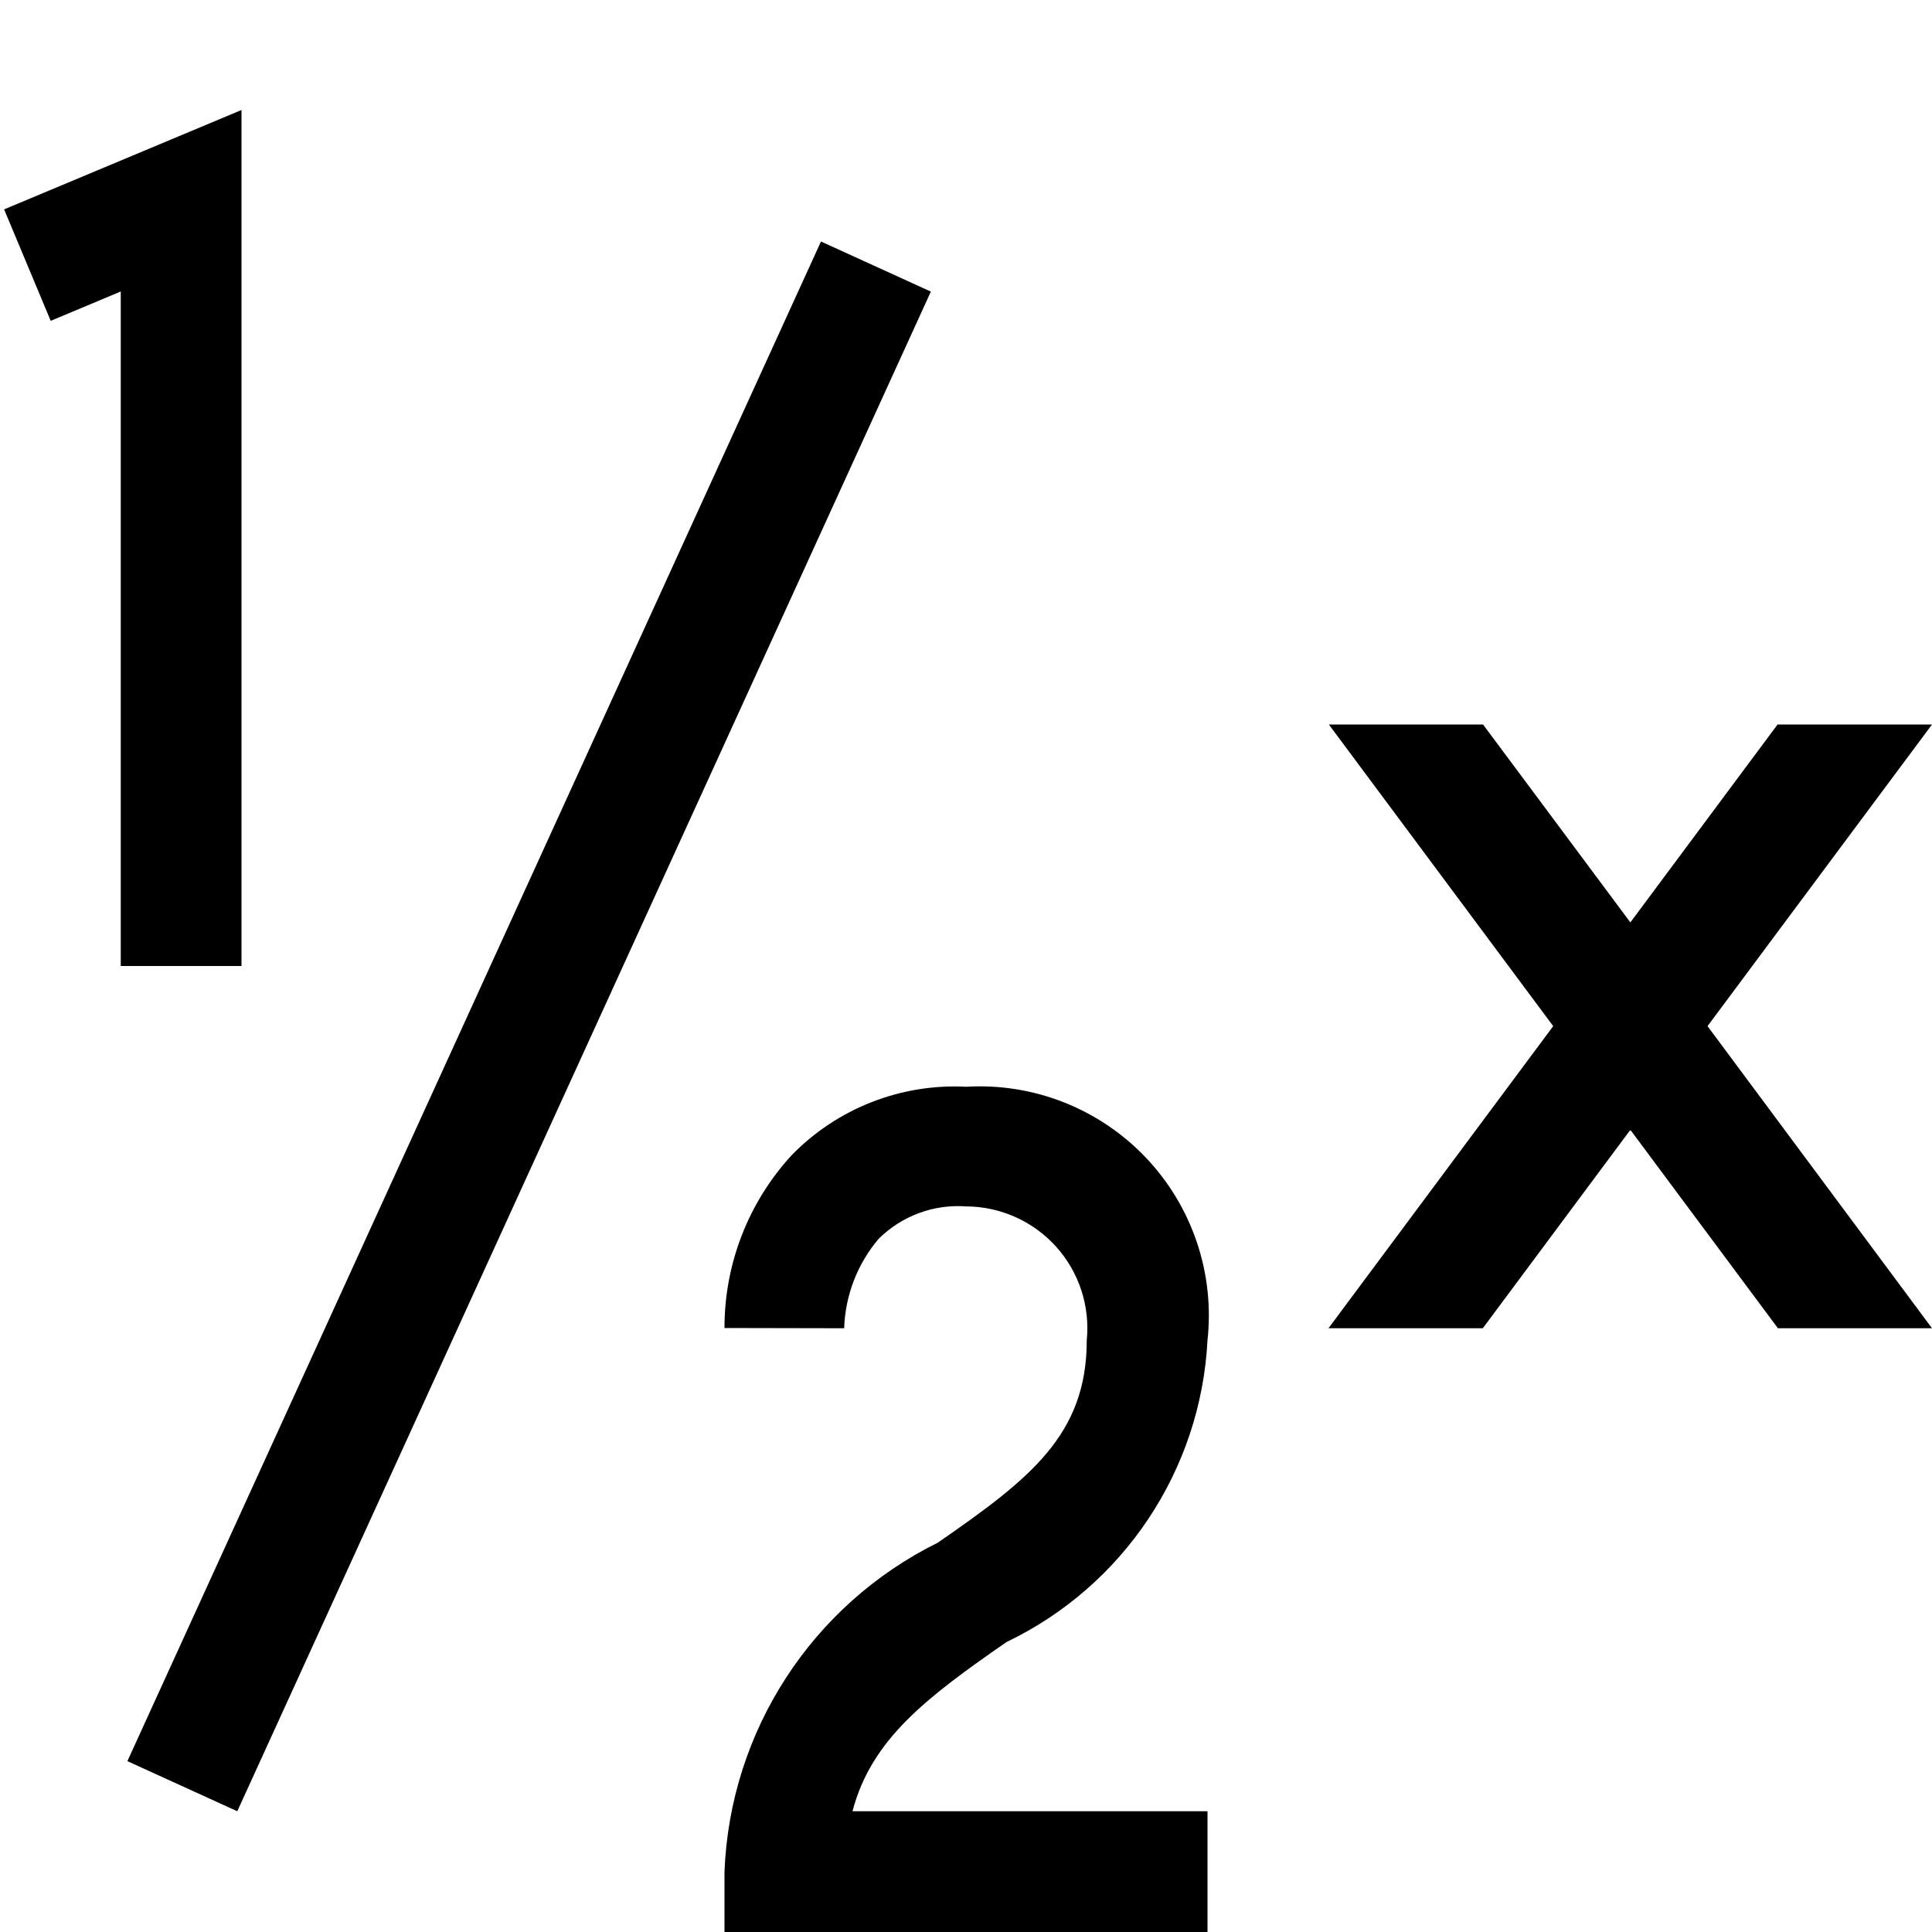
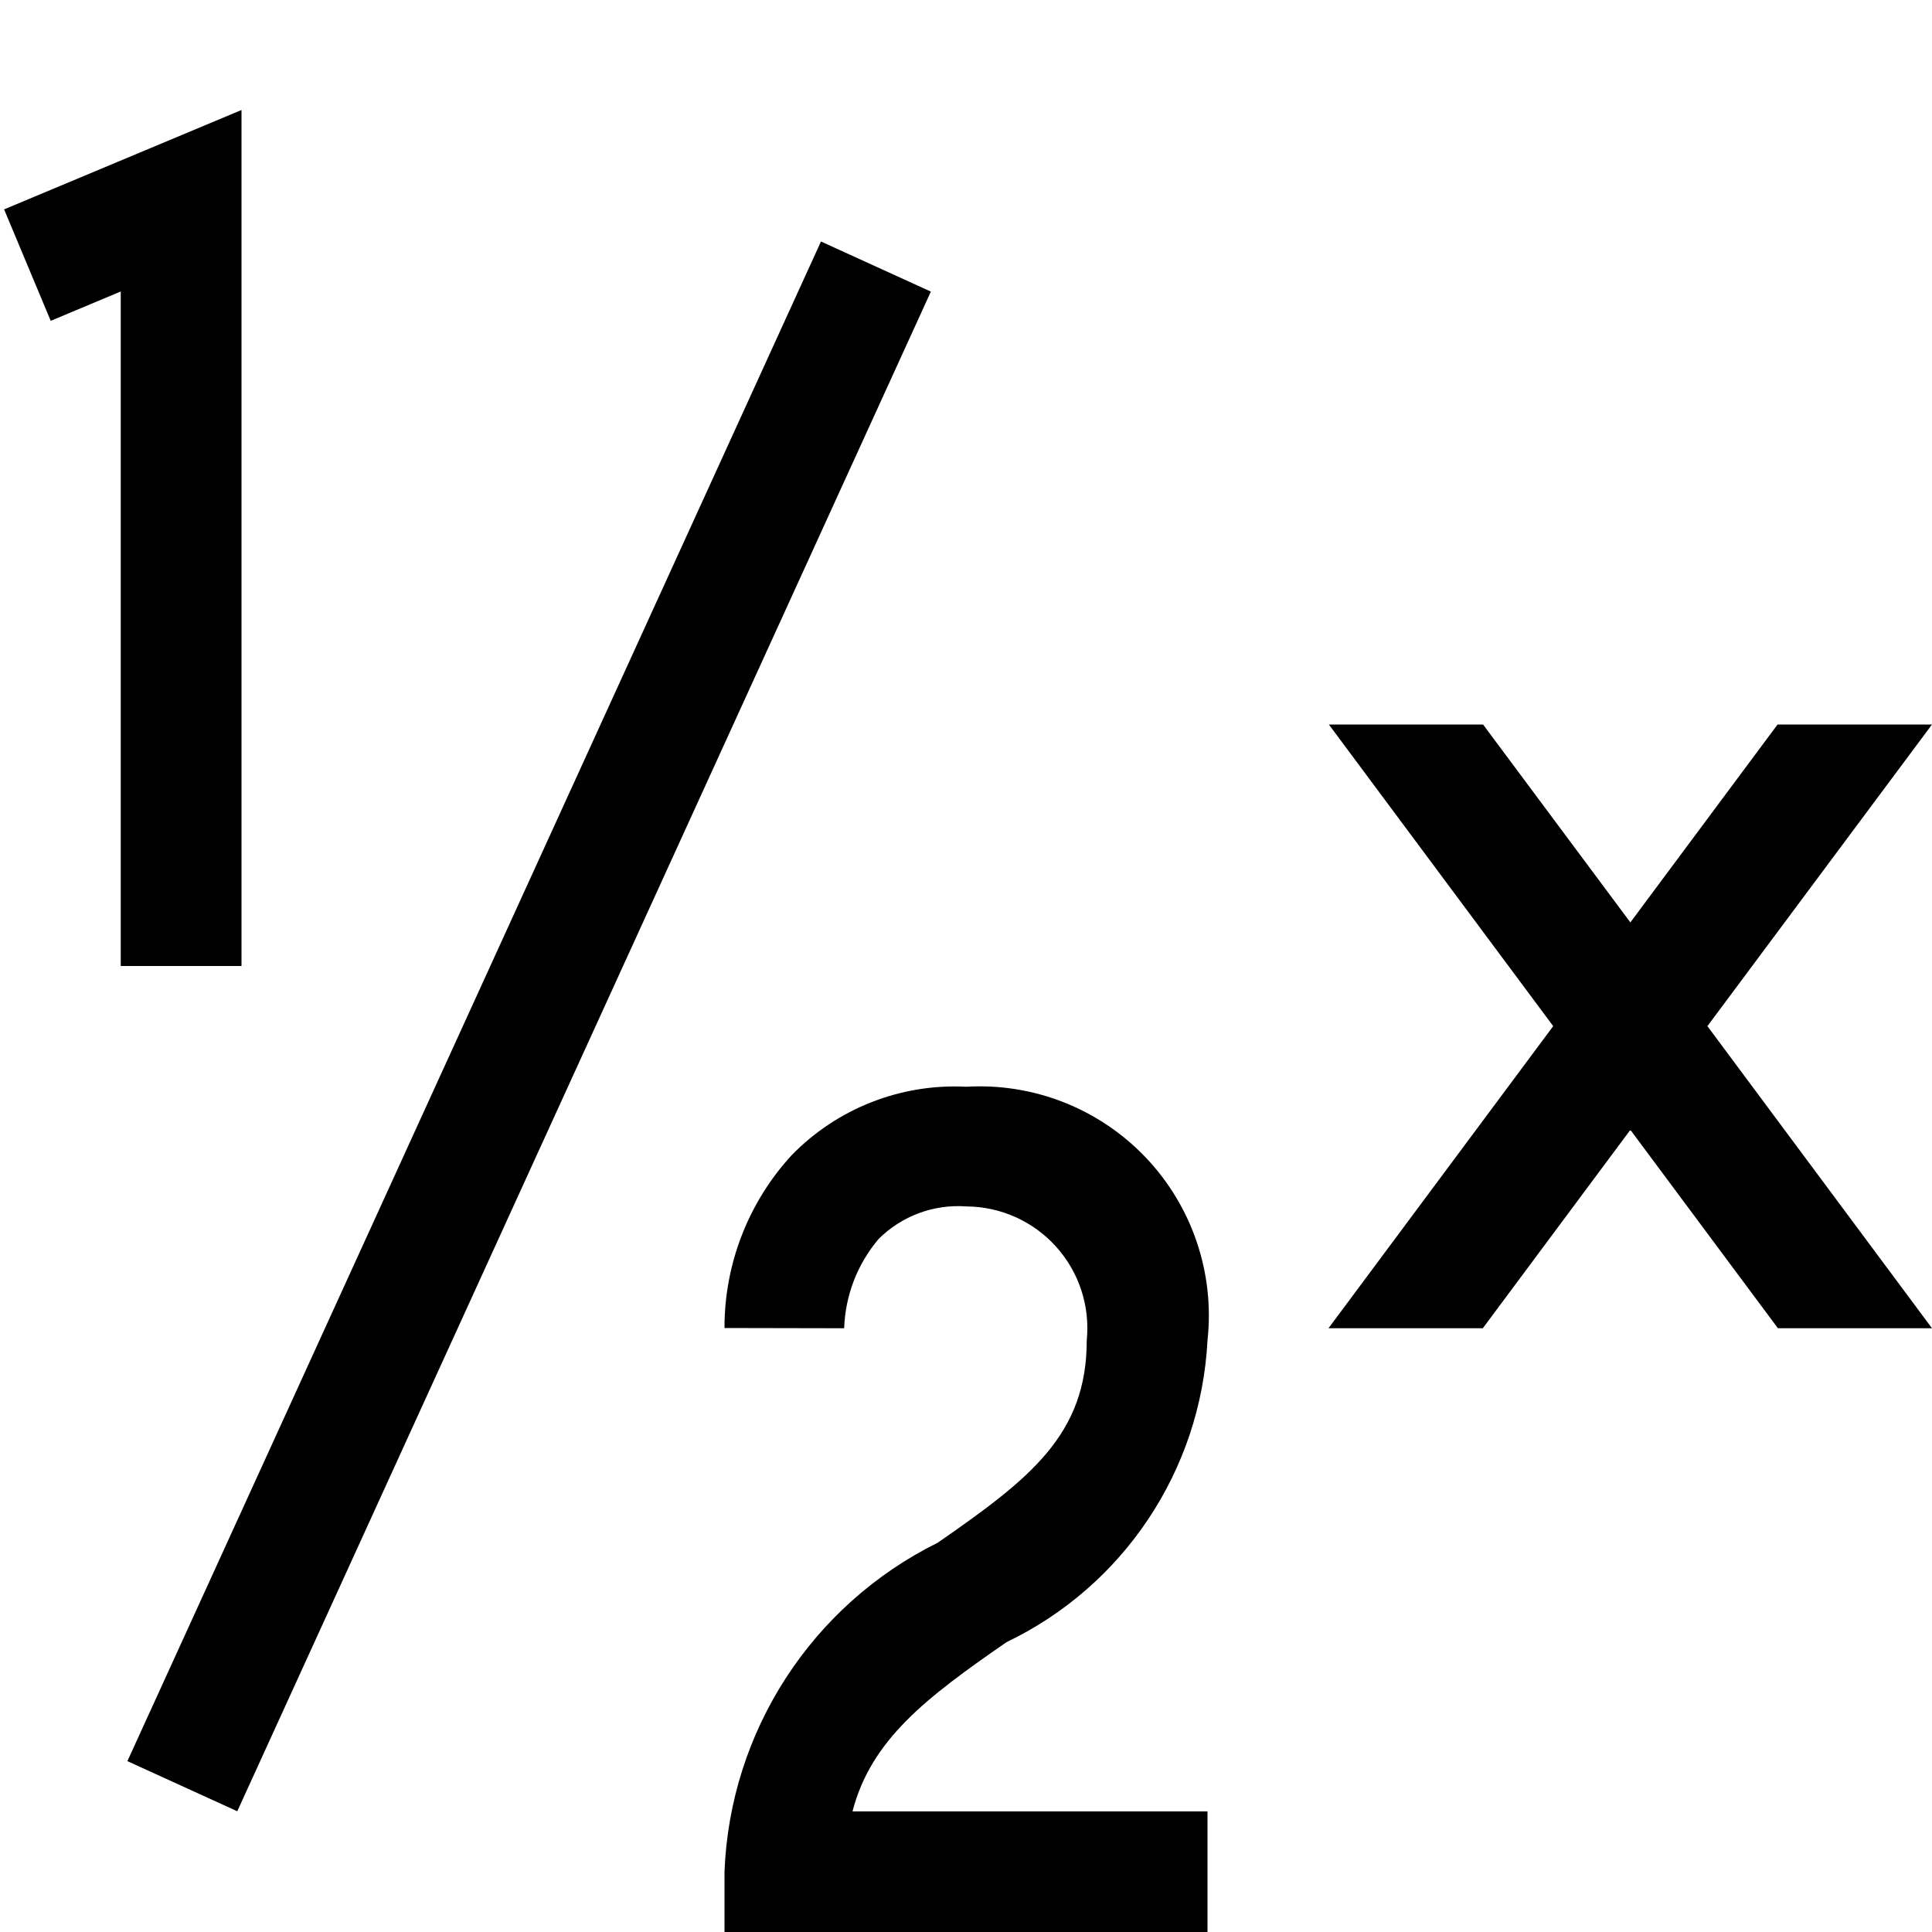
- <svg xmlns="http://www.w3.org/2000/svg" id="icons" viewBox="0 0 16 16">
-   <path d="M10,16H6v-.5a3.178,3.178,0,0,1,1.766-2.724C8.531,12.247,9,11.882,9,11.1A1.008,1.008,0,0,0,8.002,9.991a.932.932,0,0,0-.726.269A1.206,1.206,0,0,0,6.991,11L6,10.998a2.11,2.11,0,0,1,.556-1.431A1.884,1.884,0,0,1,8.002,9,1.897,1.897,0,0,1,10,11.1a2.94,2.94,0,0,1-1.665,2.499c-.662.459-1.119.805-1.275,1.401H10ZM2,.911.034,1.734l.386.923L1,2.414V8H2ZM7.709,2.415,6.799,2,1.055,14.585,1.965,15ZM14.721,6,13.502,7.639,12.282,6H11.005l1.858,2.498L11.002,11h1.278L13.502,9.357,14.724,11H16L14.141,8.498,16,6Z" />
+ <svg xmlns="http://www.w3.org/2000/svg" viewBox="0 0 16 16">
+   <path d="M10 16H6v-.5a3.178 3.178 0 0 1 1.766-2.724C8.53 12.246 9 11.882 9 11.1a1.008 1.008 0 0 0-.998-1.109.932.932 0 0 0-.726.27 1.206 1.206 0 0 0-.285.739L6 10.998a2.11 2.11 0 0 1 .556-1.431A1.884 1.884 0 0 1 8.002 9 1.897 1.897 0 0 1 10 11.1a2.94 2.94 0 0 1-1.665 2.5c-.662.458-1.12.805-1.275 1.401H10zM2 .911l-1.966.823.386.923.58-.243V8h1zm5.709 1.504L6.799 2 1.055 14.585l.91.415zM14.721 6l-1.219 1.639L12.282 6h-1.277l1.858 2.498L11.002 11h1.278l1.222-1.643L14.724 11H16l-1.86-2.502L16 6z" />
  <path fill="none" d="M0 0h16v16H0z" />
</svg>
